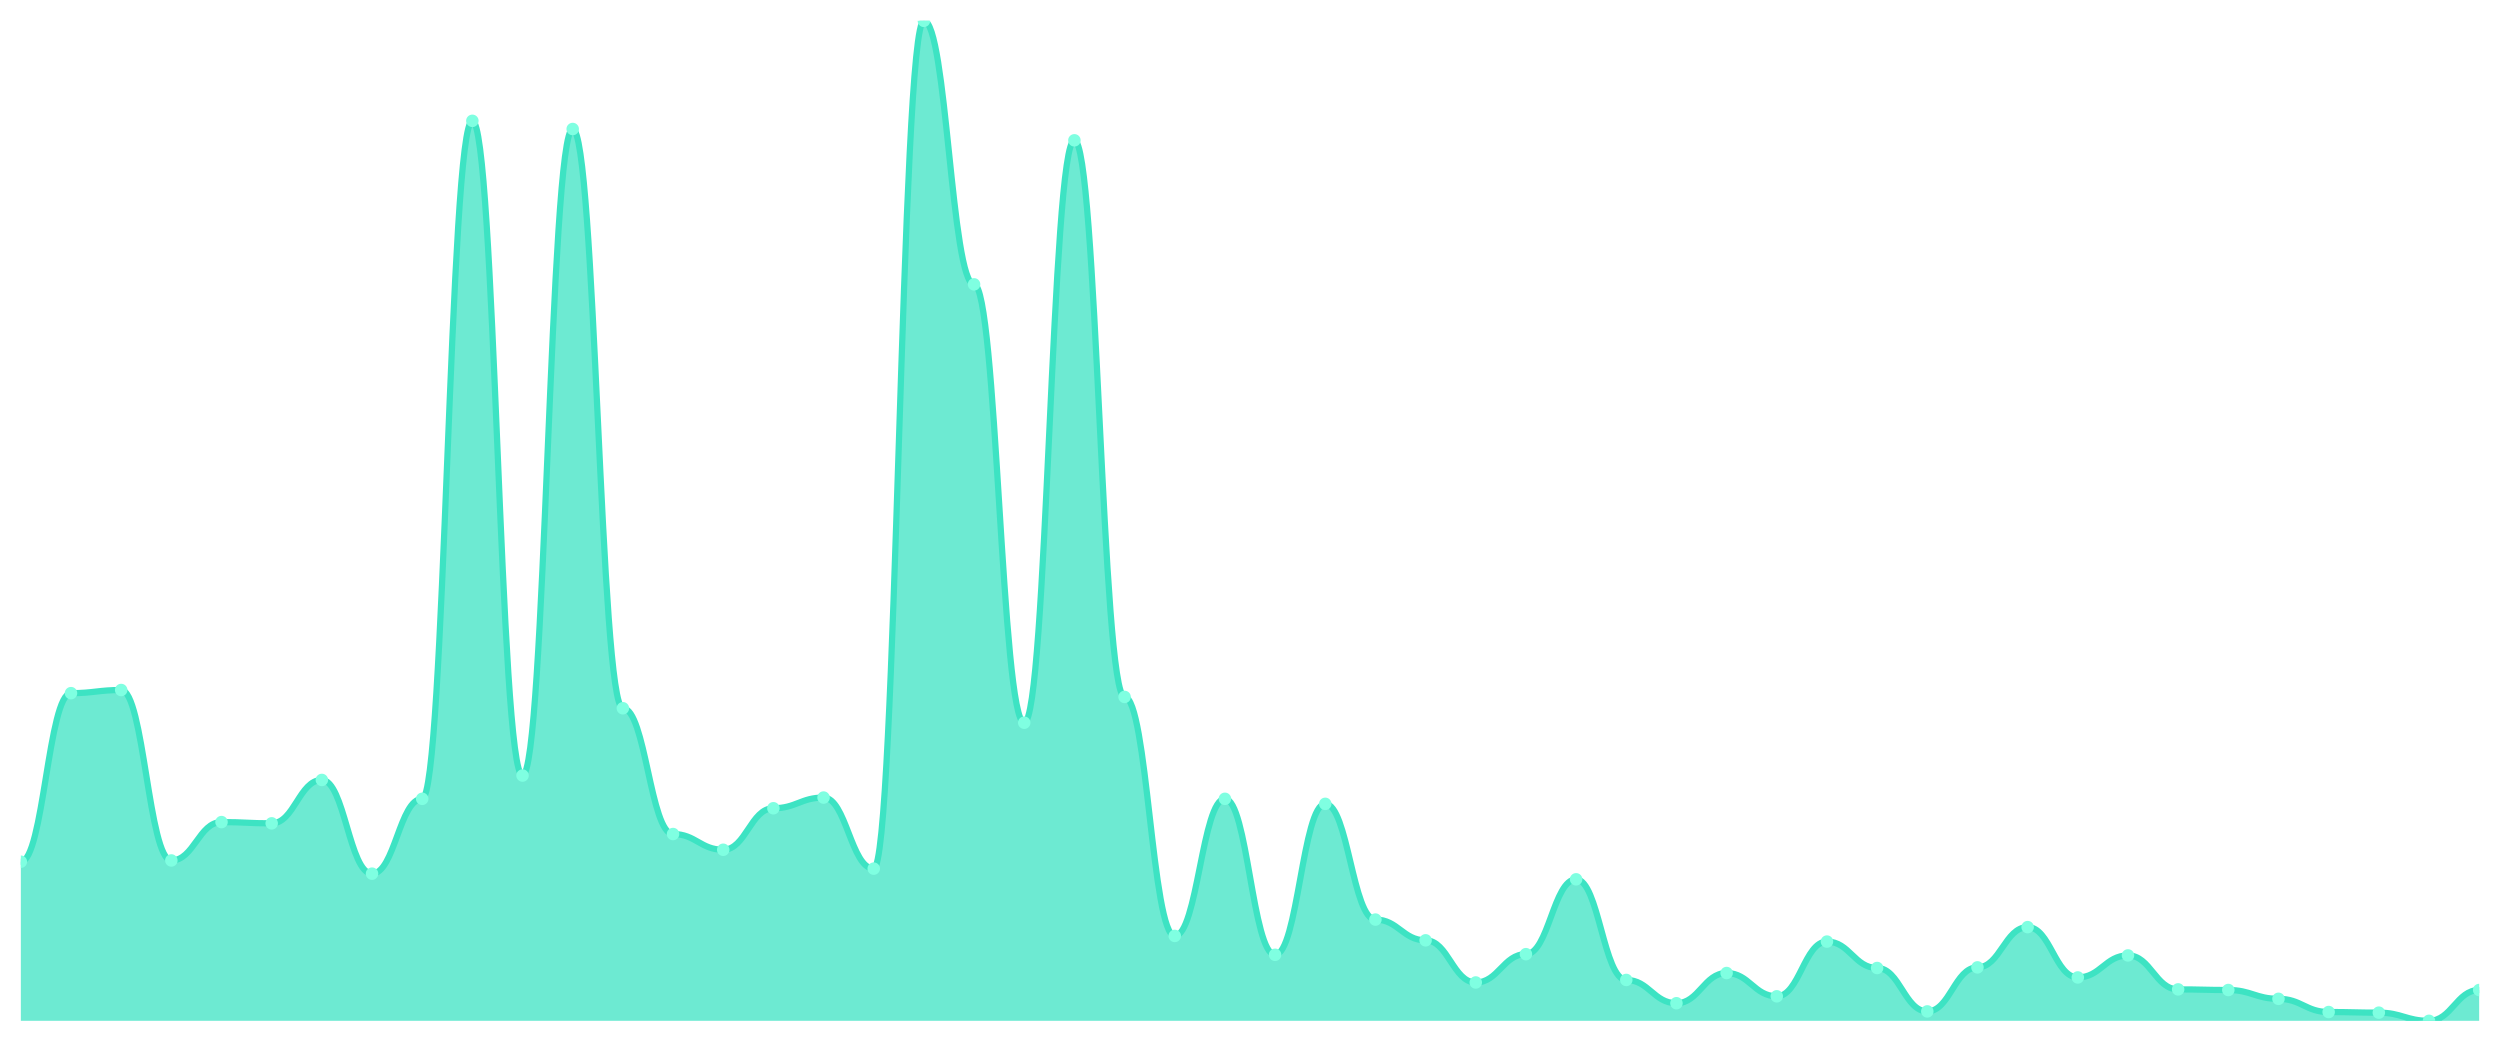
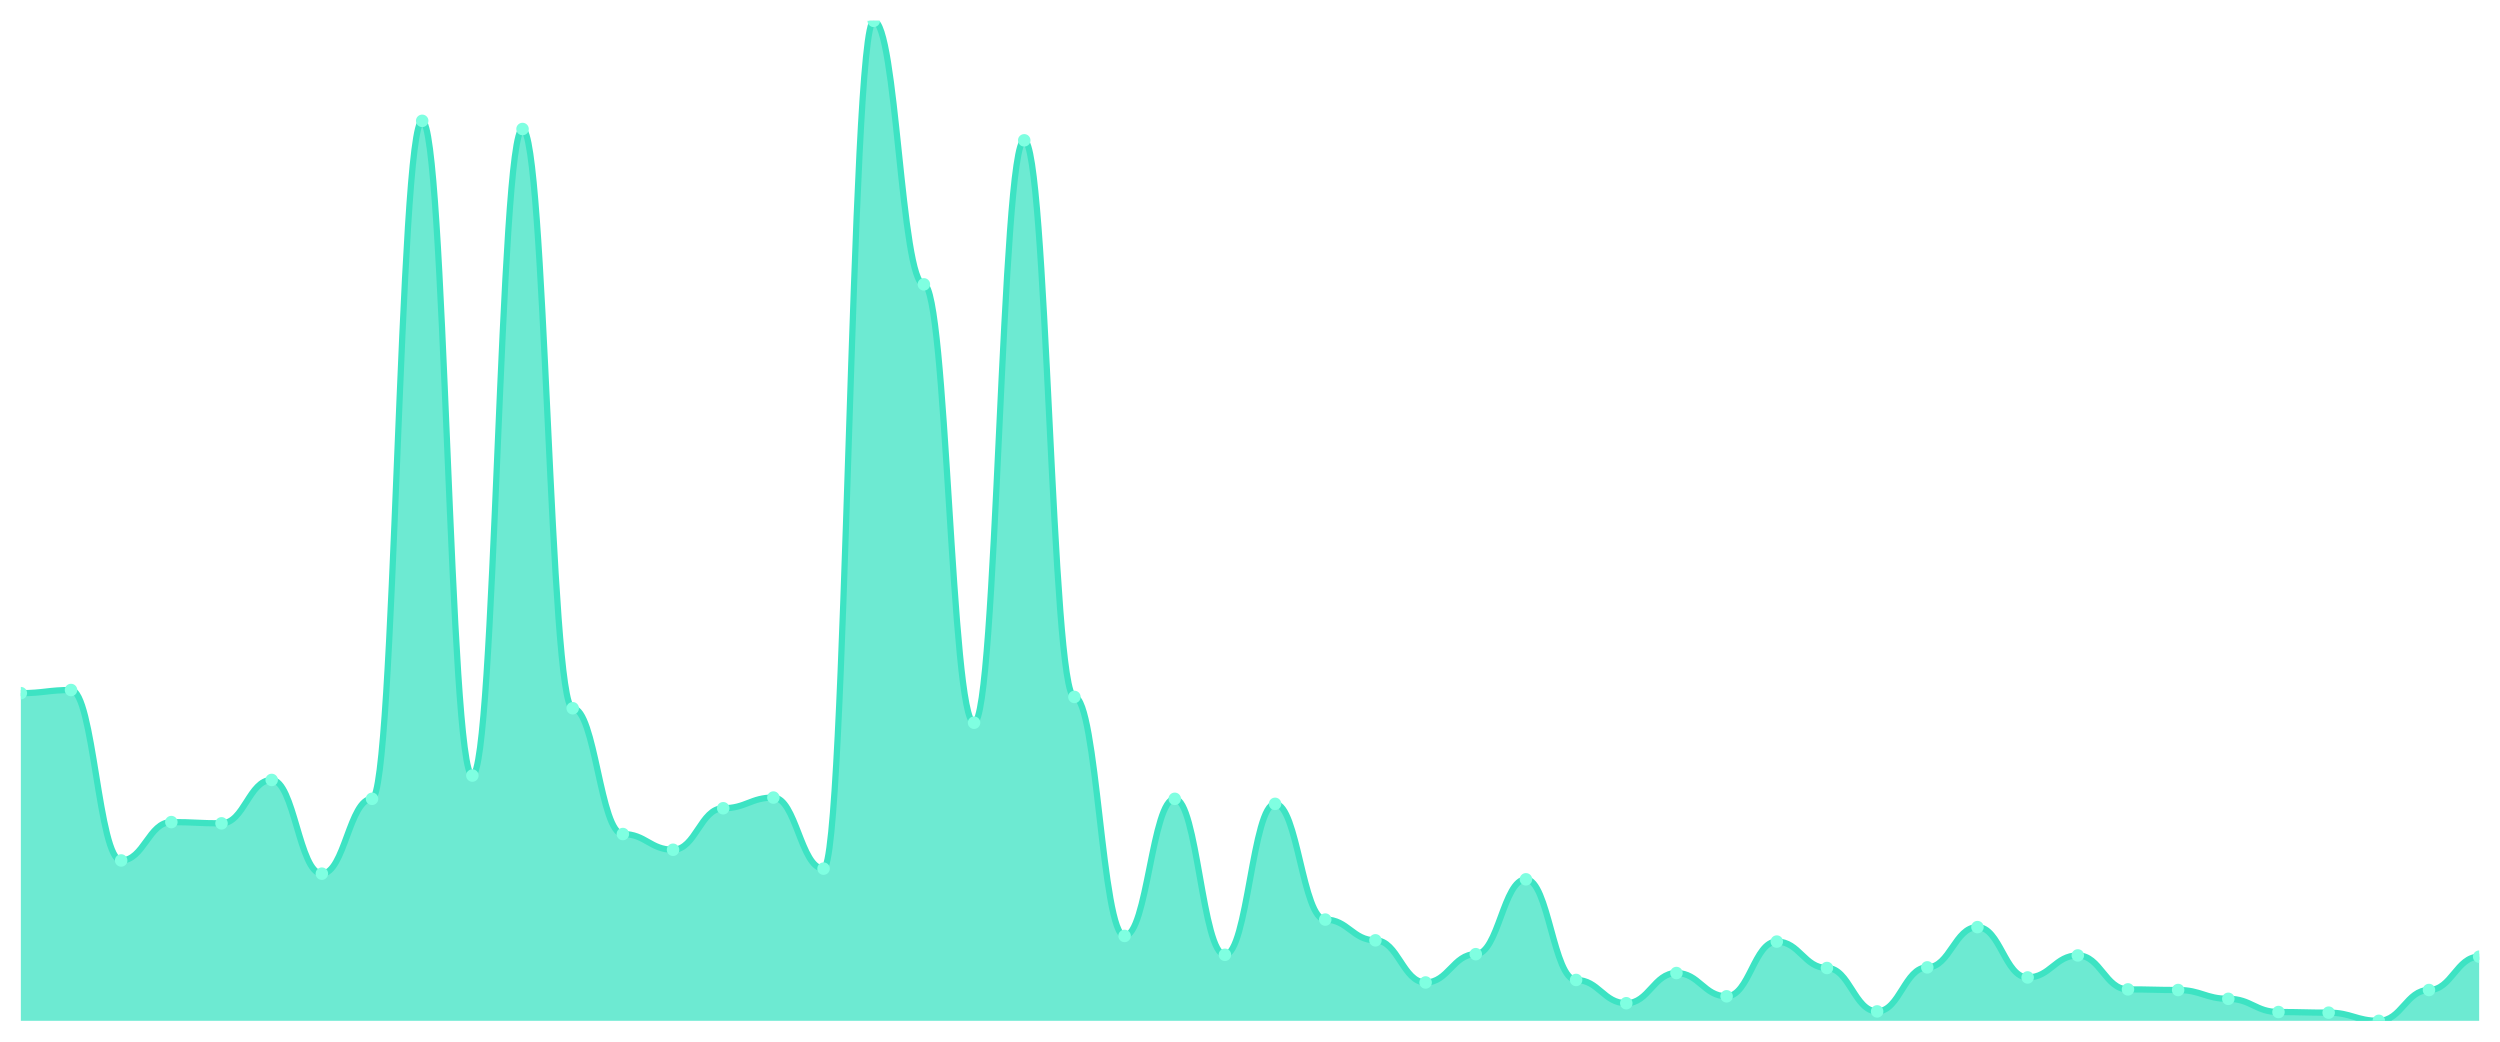
<svg xmlns="http://www.w3.org/2000/svg" viewBox="0 0 1200 500" width="1200" height="500">
  <defs>
    <clipPath id="c">
      <rect x="10" y="10" width="1180" height="480" />
    </clipPath>
  </defs>
  <rect width="1200" height="500" fill="none" />
  <g clip-path="url(#c)">
-     <path d="M 10,490 L 10,413.623 C 20.837,413.623 23.245,332.717 34.082,332.717 C 44.918,332.717 47.327,331.208 58.163,331.208 C 69,331.208 71.408,413.019 82.245,413.019 C 93.082,413.019 95.49,394.604 106.327,394.604 C 117.163,394.604 119.571,395.208 130.408,395.208 C 141.245,395.208 143.653,374.377 154.49,374.377 C 165.327,374.377 167.735,419.358 178.571,419.358 C 189.408,419.358 191.816,383.434 202.653,383.434 C 213.49,383.434 215.898,58 226.735,58 C 237.571,58 239.98,372.264 250.816,372.264 C 261.653,372.264 264.061,61.925 274.898,61.925 C 285.735,61.925 288.143,339.962 298.98,339.962 C 309.816,339.962 312.224,400.34 323.061,400.34 C 333.898,400.34 336.306,407.887 347.143,407.887 C 357.98,407.887 360.388,387.962 371.224,387.962 C 382.061,387.962 384.469,382.83 395.306,382.83 C 406.143,382.83 408.551,416.943 419.388,416.943 C 430.224,416.943 432.633,10 443.469,10 C 454.306,10 456.714,136.491 467.551,136.491 C 478.388,136.491 480.796,346.906 491.633,346.906 C 502.469,346.906 504.878,67.358 515.714,67.358 C 526.551,67.358 528.959,334.528 539.796,334.528 C 550.633,334.528 553.041,449.245 563.878,449.245 C 574.714,449.245 577.122,383.434 587.959,383.434 C 598.796,383.434 601.204,458.302 612.041,458.302 C 622.878,458.302 625.286,385.849 636.122,385.849 C 646.959,385.849 649.367,441.396 660.204,441.396 C 671.041,441.396 673.449,451.358 684.286,451.358 C 695.122,451.358 697.531,471.585 708.367,471.585 C 719.204,471.585 721.612,458 732.449,458 C 743.286,458 745.694,422.075 756.531,422.075 C 767.367,422.075 769.776,470.377 780.612,470.377 C 791.449,470.377 793.857,481.547 804.694,481.547 C 815.531,481.547 817.939,467.057 828.776,467.057 C 839.612,467.057 842.02,478.226 852.857,478.226 C 863.694,478.226 866.102,451.962 876.939,451.962 C 887.776,451.962 890.184,464.642 901.02,464.642 C 911.857,464.642 914.265,485.472 925.102,485.472 C 935.939,485.472 938.347,464.34 949.184,464.34 C 960.02,464.34 962.429,445.019 973.265,445.019 C 984.102,445.019 986.51,469.17 997.347,469.17 C 1008.184,469.17 1010.592,458.604 1021.429,458.604 C 1032.265,458.604 1034.673,474.906 1045.51,474.906 C 1056.347,474.906 1058.755,475.208 1069.592,475.208 C 1080.429,475.208 1082.837,479.434 1093.673,479.434 C 1104.51,479.434 1106.918,485.774 1117.755,485.774 C 1128.592,485.774 1131,486.075 1141.837,486.075 C 1152.673,486.075 1155.082,490 1165.918,490 C 1176.755,490 1179.163,475.208 1190,475.208 L 1190,490 Z" fill="rgba(61,227,195,0.75)" />
-     <path d="M 10,413.623 C 20.837,413.623 23.245,332.717 34.082,332.717 C 44.918,332.717 47.327,331.208 58.163,331.208 C 69,331.208 71.408,413.019 82.245,413.019 C 93.082,413.019 95.49,394.604 106.327,394.604 C 117.163,394.604 119.571,395.208 130.408,395.208 C 141.245,395.208 143.653,374.377 154.49,374.377 C 165.327,374.377 167.735,419.358 178.571,419.358 C 189.408,419.358 191.816,383.434 202.653,383.434 C 213.49,383.434 215.898,58 226.735,58 C 237.571,58 239.98,372.264 250.816,372.264 C 261.653,372.264 264.061,61.925 274.898,61.925 C 285.735,61.925 288.143,339.962 298.98,339.962 C 309.816,339.962 312.224,400.34 323.061,400.34 C 333.898,400.34 336.306,407.887 347.143,407.887 C 357.98,407.887 360.388,387.962 371.224,387.962 C 382.061,387.962 384.469,382.83 395.306,382.83 C 406.143,382.83 408.551,416.943 419.388,416.943 C 430.224,416.943 432.633,10 443.469,10 C 454.306,10 456.714,136.491 467.551,136.491 C 478.388,136.491 480.796,346.906 491.633,346.906 C 502.469,346.906 504.878,67.358 515.714,67.358 C 526.551,67.358 528.959,334.528 539.796,334.528 C 550.633,334.528 553.041,449.245 563.878,449.245 C 574.714,449.245 577.122,383.434 587.959,383.434 C 598.796,383.434 601.204,458.302 612.041,458.302 C 622.878,458.302 625.286,385.849 636.122,385.849 C 646.959,385.849 649.367,441.396 660.204,441.396 C 671.041,441.396 673.449,451.358 684.286,451.358 C 695.122,451.358 697.531,471.585 708.367,471.585 C 719.204,471.585 721.612,458 732.449,458 C 743.286,458 745.694,422.075 756.531,422.075 C 767.367,422.075 769.776,470.377 780.612,470.377 C 791.449,470.377 793.857,481.547 804.694,481.547 C 815.531,481.547 817.939,467.057 828.776,467.057 C 839.612,467.057 842.02,478.226 852.857,478.226 C 863.694,478.226 866.102,451.962 876.939,451.962 C 887.776,451.962 890.184,464.642 901.02,464.642 C 911.857,464.642 914.265,485.472 925.102,485.472 C 935.939,485.472 938.347,464.34 949.184,464.34 C 960.02,464.34 962.429,445.019 973.265,445.019 C 984.102,445.019 986.51,469.17 997.347,469.17 C 1008.184,469.17 1010.592,458.604 1021.429,458.604 C 1032.265,458.604 1034.673,474.906 1045.51,474.906 C 1056.347,474.906 1058.755,475.208 1069.592,475.208 C 1080.429,475.208 1082.837,479.434 1093.673,479.434 C 1104.51,479.434 1106.918,485.774 1117.755,485.774 C 1128.592,485.774 1131,486.075 1141.837,486.075 C 1152.673,486.075 1155.082,490 1165.918,490 C 1176.755,490 1179.163,475.208 1190,475.208" fill="none" stroke="#3de3c3" stroke-width="3" stroke-linecap="round" stroke-linejoin="round" />
-     <circle cx="10" cy="413.623" r="3" fill="#7fffe1" />
-     <circle cx="34.082" cy="332.717" r="3" fill="#7fffe1" />
-     <circle cx="58.163" cy="331.208" r="3" fill="#7fffe1" />
-     <circle cx="82.245" cy="413.019" r="3" fill="#7fffe1" />
-     <circle cx="106.327" cy="394.604" r="3" fill="#7fffe1" />
-     <circle cx="130.408" cy="395.208" r="3" fill="#7fffe1" />
-     <circle cx="154.49" cy="374.377" r="3" fill="#7fffe1" />
-     <circle cx="178.571" cy="419.358" r="3" fill="#7fffe1" />
-     <circle cx="202.653" cy="383.434" r="3" fill="#7fffe1" />
-     <circle cx="226.735" cy="58" r="3" fill="#7fffe1" />
-     <circle cx="250.816" cy="372.264" r="3" fill="#7fffe1" />
-     <circle cx="274.898" cy="61.925" r="3" fill="#7fffe1" />
-     <circle cx="298.98" cy="339.962" r="3" fill="#7fffe1" />
-     <circle cx="323.061" cy="400.34" r="3" fill="#7fffe1" />
-     <circle cx="347.143" cy="407.887" r="3" fill="#7fffe1" />
-     <circle cx="371.224" cy="387.962" r="3" fill="#7fffe1" />
-     <circle cx="395.306" cy="382.83" r="3" fill="#7fffe1" />
-     <circle cx="419.388" cy="416.943" r="3" fill="#7fffe1" />
-     <circle cx="443.469" cy="10" r="3" fill="#7fffe1" />
-     <circle cx="467.551" cy="136.491" r="3" fill="#7fffe1" />
-     <circle cx="491.633" cy="346.906" r="3" fill="#7fffe1" />
-     <circle cx="515.714" cy="67.358" r="3" fill="#7fffe1" />
-     <circle cx="539.796" cy="334.528" r="3" fill="#7fffe1" />
-     <circle cx="563.878" cy="449.245" r="3" fill="#7fffe1" />
-     <circle cx="587.959" cy="383.434" r="3" fill="#7fffe1" />
-     <circle cx="612.041" cy="458.302" r="3" fill="#7fffe1" />
-     <circle cx="636.122" cy="385.849" r="3" fill="#7fffe1" />
-     <circle cx="660.204" cy="441.396" r="3" fill="#7fffe1" />
-     <circle cx="684.286" cy="451.358" r="3" fill="#7fffe1" />
-     <circle cx="708.367" cy="471.585" r="3" fill="#7fffe1" />
-     <circle cx="732.449" cy="458" r="3" fill="#7fffe1" />
-     <circle cx="756.531" cy="422.075" r="3" fill="#7fffe1" />
-     <circle cx="780.612" cy="470.377" r="3" fill="#7fffe1" />
-     <circle cx="804.694" cy="481.547" r="3" fill="#7fffe1" />
-     <circle cx="828.776" cy="467.057" r="3" fill="#7fffe1" />
-     <circle cx="852.857" cy="478.226" r="3" fill="#7fffe1" />
-     <circle cx="876.939" cy="451.962" r="3" fill="#7fffe1" />
-     <circle cx="901.02" cy="464.642" r="3" fill="#7fffe1" />
-     <circle cx="925.102" cy="485.472" r="3" fill="#7fffe1" />
-     <circle cx="949.184" cy="464.34" r="3" fill="#7fffe1" />
-     <circle cx="973.265" cy="445.019" r="3" fill="#7fffe1" />
-     <circle cx="997.347" cy="469.17" r="3" fill="#7fffe1" />
-     <circle cx="1021.429" cy="458.604" r="3" fill="#7fffe1" />
-     <circle cx="1045.51" cy="474.906" r="3" fill="#7fffe1" />
-     <circle cx="1069.592" cy="475.208" r="3" fill="#7fffe1" />
-     <circle cx="1093.673" cy="479.434" r="3" fill="#7fffe1" />
-     <circle cx="1117.755" cy="485.774" r="3" fill="#7fffe1" />
-     <circle cx="1141.837" cy="486.075" r="3" fill="#7fffe1" />
-     <circle cx="1165.918" cy="490" r="3" fill="#7fffe1" />
-     <circle cx="1190" cy="475.208" r="3" fill="#7fffe1" />
+     <path d="M 10,490 L 10,332.717 C 20.837,332.717 23.245,331.208 34.082,331.208 C 44.918,331.208 47.327,413.019 58.163,413.019 C 69,413.019 71.408,394.604 82.245,394.604 C 93.082,394.604 95.49,395.208 106.327,395.208 C 117.163,395.208 119.571,374.377 130.408,374.377 C 141.245,374.377 143.653,419.358 154.49,419.358 C 165.327,419.358 167.735,383.434 178.571,383.434 C 189.408,383.434 191.816,58 202.653,58 C 213.49,58 215.898,372.264 226.735,372.264 C 237.571,372.264 239.98,61.925 250.816,61.925 C 261.653,61.925 264.061,339.962 274.898,339.962 C 285.735,339.962 288.143,400.34 298.98,400.34 C 309.816,400.34 312.224,407.887 323.061,407.887 C 333.898,407.887 336.306,387.962 347.143,387.962 C 357.98,387.962 360.388,382.83 371.224,382.83 C 382.061,382.83 384.469,416.943 395.306,416.943 C 406.143,416.943 408.551,10 419.388,10 C 430.224,10 432.633,136.491 443.469,136.491 C 454.306,136.491 456.714,346.906 467.551,346.906 C 478.388,346.906 480.796,67.358 491.633,67.358 C 502.469,67.358 504.878,334.528 515.714,334.528 C 526.551,334.528 528.959,449.245 539.796,449.245 C 550.633,449.245 553.041,383.434 563.878,383.434 C 574.714,383.434 577.122,458.302 587.959,458.302 C 598.796,458.302 601.204,385.849 612.041,385.849 C 622.878,385.849 625.286,441.396 636.122,441.396 C 646.959,441.396 649.367,451.358 660.204,451.358 C 671.041,451.358 673.449,471.585 684.286,471.585 C 695.122,471.585 697.531,458 708.367,458 C 719.204,458 721.612,422.075 732.449,422.075 C 743.286,422.075 745.694,470.377 756.531,470.377 C 767.367,470.377 769.776,481.547 780.612,481.547 C 791.449,481.547 793.857,467.057 804.694,467.057 C 815.531,467.057 817.939,478.226 828.776,478.226 C 839.612,478.226 842.02,451.962 852.857,451.962 C 863.694,451.962 866.102,464.642 876.939,464.642 C 887.776,464.642 890.184,485.472 901.02,485.472 C 911.857,485.472 914.265,464.34 925.102,464.34 C 935.939,464.34 938.347,445.019 949.184,445.019 C 960.02,445.019 962.429,469.17 973.265,469.17 C 984.102,469.17 986.51,458.604 997.347,458.604 C 1008.184,458.604 1010.592,474.906 1021.429,474.906 C 1032.265,474.906 1034.673,475.208 1045.51,475.208 C 1056.347,475.208 1058.755,479.434 1069.592,479.434 C 1080.429,479.434 1082.837,485.774 1093.673,485.774 C 1104.51,485.774 1106.918,486.075 1117.755,486.075 C 1128.592,486.075 1131,490 1141.837,490 C 1152.673,490 1155.082,475.208 1165.918,475.208 C 1176.755,475.208 1179.163,459.208 1190,459.208 L 1190,490 Z" fill="rgba(61,227,195,0.75)" />
+     <path d="M 10,332.717 C 20.837,332.717 23.245,331.208 34.082,331.208 C 44.918,331.208 47.327,413.019 58.163,413.019 C 69,413.019 71.408,394.604 82.245,394.604 C 93.082,394.604 95.49,395.208 106.327,395.208 C 117.163,395.208 119.571,374.377 130.408,374.377 C 141.245,374.377 143.653,419.358 154.49,419.358 C 165.327,419.358 167.735,383.434 178.571,383.434 C 189.408,383.434 191.816,58 202.653,58 C 213.49,58 215.898,372.264 226.735,372.264 C 237.571,372.264 239.98,61.925 250.816,61.925 C 261.653,61.925 264.061,339.962 274.898,339.962 C 285.735,339.962 288.143,400.34 298.98,400.34 C 309.816,400.34 312.224,407.887 323.061,407.887 C 333.898,407.887 336.306,387.962 347.143,387.962 C 357.98,387.962 360.388,382.83 371.224,382.83 C 382.061,382.83 384.469,416.943 395.306,416.943 C 406.143,416.943 408.551,10 419.388,10 C 430.224,10 432.633,136.491 443.469,136.491 C 454.306,136.491 456.714,346.906 467.551,346.906 C 478.388,346.906 480.796,67.358 491.633,67.358 C 502.469,67.358 504.878,334.528 515.714,334.528 C 526.551,334.528 528.959,449.245 539.796,449.245 C 550.633,449.245 553.041,383.434 563.878,383.434 C 574.714,383.434 577.122,458.302 587.959,458.302 C 598.796,458.302 601.204,385.849 612.041,385.849 C 622.878,385.849 625.286,441.396 636.122,441.396 C 646.959,441.396 649.367,451.358 660.204,451.358 C 671.041,451.358 673.449,471.585 684.286,471.585 C 695.122,471.585 697.531,458 708.367,458 C 719.204,458 721.612,422.075 732.449,422.075 C 743.286,422.075 745.694,470.377 756.531,470.377 C 767.367,470.377 769.776,481.547 780.612,481.547 C 791.449,481.547 793.857,467.057 804.694,467.057 C 815.531,467.057 817.939,478.226 828.776,478.226 C 839.612,478.226 842.02,451.962 852.857,451.962 C 863.694,451.962 866.102,464.642 876.939,464.642 C 887.776,464.642 890.184,485.472 901.02,485.472 C 911.857,485.472 914.265,464.34 925.102,464.34 C 935.939,464.34 938.347,445.019 949.184,445.019 C 960.02,445.019 962.429,469.17 973.265,469.17 C 984.102,469.17 986.51,458.604 997.347,458.604 C 1008.184,458.604 1010.592,474.906 1021.429,474.906 C 1032.265,474.906 1034.673,475.208 1045.51,475.208 C 1056.347,475.208 1058.755,479.434 1069.592,479.434 C 1080.429,479.434 1082.837,485.774 1093.673,485.774 C 1104.51,485.774 1106.918,486.075 1117.755,486.075 C 1128.592,486.075 1131,490 1141.837,490 C 1152.673,490 1155.082,475.208 1165.918,475.208 C 1176.755,475.208 1179.163,459.208 1190,459.208" fill="none" stroke="#3de3c3" stroke-width="3" stroke-linecap="round" stroke-linejoin="round" />
+     <circle cx="10" cy="332.717" r="3" fill="#7fffe1" />
+     <circle cx="34.082" cy="331.208" r="3" fill="#7fffe1" />
+     <circle cx="58.163" cy="413.019" r="3" fill="#7fffe1" />
+     <circle cx="82.245" cy="394.604" r="3" fill="#7fffe1" />
+     <circle cx="106.327" cy="395.208" r="3" fill="#7fffe1" />
+     <circle cx="130.408" cy="374.377" r="3" fill="#7fffe1" />
+     <circle cx="154.49" cy="419.358" r="3" fill="#7fffe1" />
+     <circle cx="178.571" cy="383.434" r="3" fill="#7fffe1" />
+     <circle cx="202.653" cy="58" r="3" fill="#7fffe1" />
+     <circle cx="226.735" cy="372.264" r="3" fill="#7fffe1" />
+     <circle cx="250.816" cy="61.925" r="3" fill="#7fffe1" />
+     <circle cx="274.898" cy="339.962" r="3" fill="#7fffe1" />
+     <circle cx="298.98" cy="400.34" r="3" fill="#7fffe1" />
+     <circle cx="323.061" cy="407.887" r="3" fill="#7fffe1" />
+     <circle cx="347.143" cy="387.962" r="3" fill="#7fffe1" />
+     <circle cx="371.224" cy="382.83" r="3" fill="#7fffe1" />
+     <circle cx="395.306" cy="416.943" r="3" fill="#7fffe1" />
+     <circle cx="419.388" cy="10" r="3" fill="#7fffe1" />
+     <circle cx="443.469" cy="136.491" r="3" fill="#7fffe1" />
+     <circle cx="467.551" cy="346.906" r="3" fill="#7fffe1" />
+     <circle cx="491.633" cy="67.358" r="3" fill="#7fffe1" />
+     <circle cx="515.714" cy="334.528" r="3" fill="#7fffe1" />
+     <circle cx="539.796" cy="449.245" r="3" fill="#7fffe1" />
+     <circle cx="563.878" cy="383.434" r="3" fill="#7fffe1" />
+     <circle cx="587.959" cy="458.302" r="3" fill="#7fffe1" />
+     <circle cx="612.041" cy="385.849" r="3" fill="#7fffe1" />
+     <circle cx="636.122" cy="441.396" r="3" fill="#7fffe1" />
+     <circle cx="660.204" cy="451.358" r="3" fill="#7fffe1" />
+     <circle cx="684.286" cy="471.585" r="3" fill="#7fffe1" />
+     <circle cx="708.367" cy="458" r="3" fill="#7fffe1" />
+     <circle cx="732.449" cy="422.075" r="3" fill="#7fffe1" />
+     <circle cx="756.531" cy="470.377" r="3" fill="#7fffe1" />
+     <circle cx="780.612" cy="481.547" r="3" fill="#7fffe1" />
+     <circle cx="804.694" cy="467.057" r="3" fill="#7fffe1" />
+     <circle cx="828.776" cy="478.226" r="3" fill="#7fffe1" />
+     <circle cx="852.857" cy="451.962" r="3" fill="#7fffe1" />
+     <circle cx="876.939" cy="464.642" r="3" fill="#7fffe1" />
+     <circle cx="901.02" cy="485.472" r="3" fill="#7fffe1" />
+     <circle cx="925.102" cy="464.34" r="3" fill="#7fffe1" />
+     <circle cx="949.184" cy="445.019" r="3" fill="#7fffe1" />
+     <circle cx="973.265" cy="469.17" r="3" fill="#7fffe1" />
+     <circle cx="997.347" cy="458.604" r="3" fill="#7fffe1" />
+     <circle cx="1021.429" cy="474.906" r="3" fill="#7fffe1" />
+     <circle cx="1045.51" cy="475.208" r="3" fill="#7fffe1" />
+     <circle cx="1069.592" cy="479.434" r="3" fill="#7fffe1" />
+     <circle cx="1093.673" cy="485.774" r="3" fill="#7fffe1" />
+     <circle cx="1117.755" cy="486.075" r="3" fill="#7fffe1" />
+     <circle cx="1141.837" cy="490" r="3" fill="#7fffe1" />
+     <circle cx="1165.918" cy="475.208" r="3" fill="#7fffe1" />
+     <circle cx="1190" cy="459.208" r="3" fill="#7fffe1" />
  </g>
</svg>
